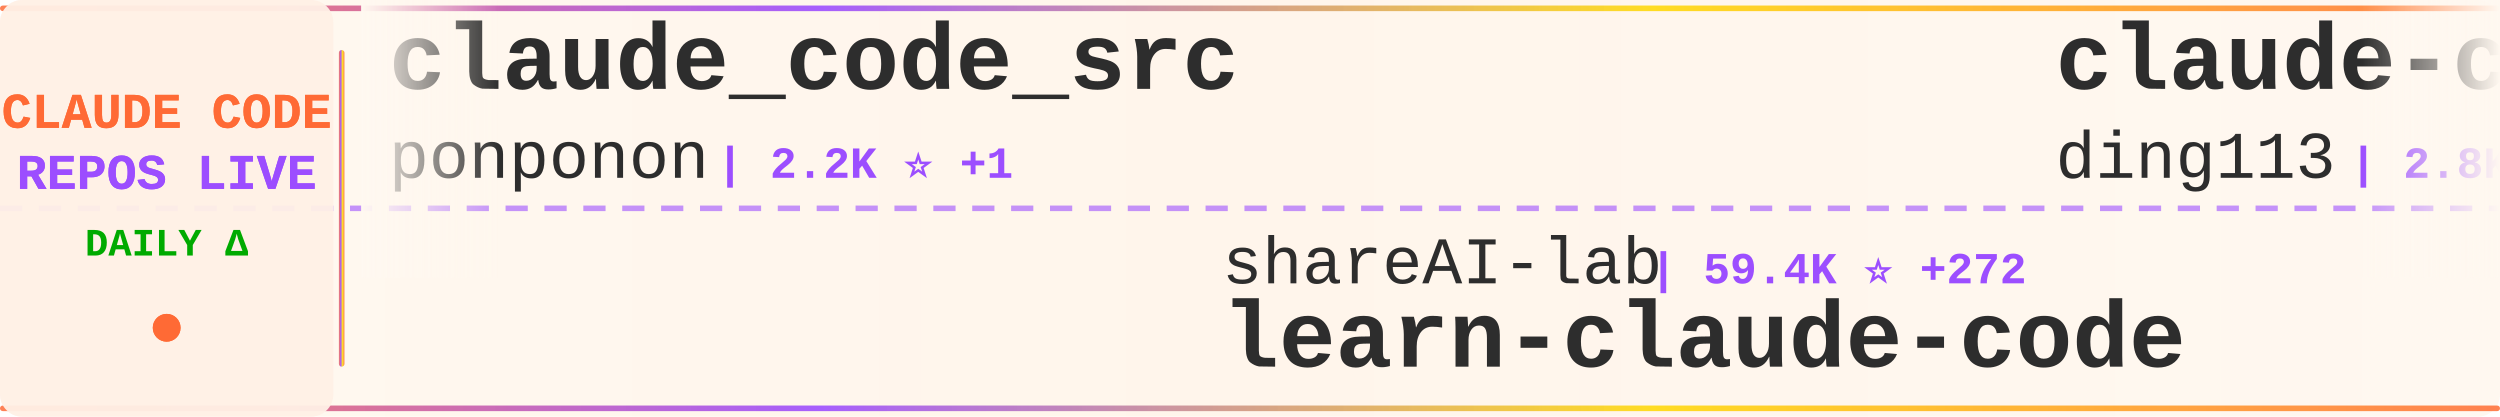
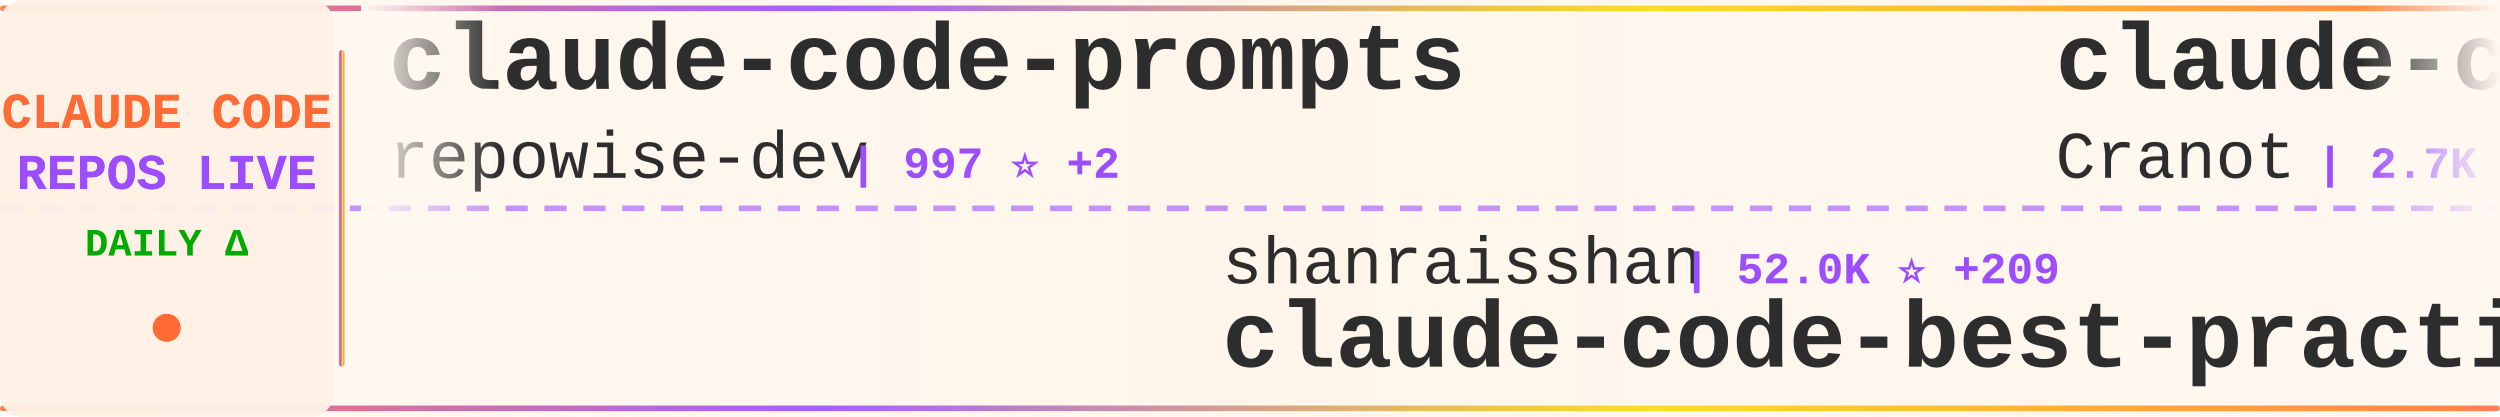
<svg xmlns="http://www.w3.org/2000/svg" width="900" height="150">
  <defs>
    <linearGradient id="tickerBg" x1="0%" y1="0%" x2="100%" y2="0%">
      <stop offset="0%" style="stop-color:#fff8f0;stop-opacity:0.98" />
      <stop offset="50%" style="stop-color:#fff5eb;stop-opacity:1" />
      <stop offset="100%" style="stop-color:#fff8f0;stop-opacity:0.98" />
    </linearGradient>
    <linearGradient id="borderGrad" x1="0%" y1="0%" x2="100%" y2="0%">
      <stop offset="0%" style="stop-color:#FF6B35;stop-opacity:0.85">
        <animate attributeName="stop-opacity" values="0.85;1;0.85" dur="2s" repeatCount="indefinite" />
      </stop>
      <stop offset="33%" style="stop-color:#9C4EFF;stop-opacity:0.9">
        <animate attributeName="stop-opacity" values="0.9;1;0.9" dur="2.2s" repeatCount="indefinite" />
      </stop>
      <stop offset="66%" style="stop-color:#FFD700;stop-opacity:0.85">
        <animate attributeName="stop-opacity" values="0.85;1;0.85" dur="1.8s" repeatCount="indefinite" />
      </stop>
      <stop offset="100%" style="stop-color:#FF6B35;stop-opacity:0.85">
        <animate attributeName="stop-opacity" values="0.85;1;0.85" dur="2s" repeatCount="indefinite" />
      </stop>
    </linearGradient>
    <filter id="textGlow">
      <feGaussianBlur stdDeviation="0.15" result="coloredBlur" />
      <feMerge>
        <feMergeNode in="coloredBlur" />
        <feMergeNode in="SourceGraphic" />
      </feMerge>
    </filter>
    <filter id="metricGlow">
      <feGaussianBlur stdDeviation="0.2" result="coloredBlur" />
      <feMerge>
        <feMergeNode in="coloredBlur" />
        <feMergeNode in="SourceGraphic" />
      </feMerge>
    </filter>
    <linearGradient id="leftFade" x1="0%" y1="0%" x2="100%" y2="0%">
      <stop offset="0%" style="stop-color:#fff8f0;stop-opacity:1" />
      <stop offset="100%" style="stop-color:#fff8f0;stop-opacity:0" />
    </linearGradient>
    <linearGradient id="rightFade" x1="0%" y1="0%" x2="100%" y2="0%">
      <stop offset="0%" style="stop-color:#fff8f0;stop-opacity:0" />
      <stop offset="100%" style="stop-color:#fff8f0;stop-opacity:1" />
    </linearGradient>
  </defs>
  <rect width="900" height="150" fill="url(#tickerBg)" rx="8" />
  <rect x="0" y="2" width="900" height="2" fill="url(#borderGrad)" rx="1" />
  <rect x="0" y="146" width="900" height="2" fill="url(#borderGrad)" rx="1" />
  <line x1="0" y1="75" x2="900" y2="75" stroke="#9C4EFF" stroke-width="2" stroke-dasharray="8 6" opacity="0.6" />
  <rect x="0" y="0" width="120" height="150" fill="#fff0e6" opacity="0.95" rx="8" />
  <text x="60" y="46" font-family="'Courier New', monospace" font-size="18" font-weight="bold" fill="#FF6B35" text-anchor="middle" filter="url(#textGlow)">
    CLAUDE CODE
  </text>
  <text x="60" y="68" font-family="'Courier New', monospace" font-size="18" font-weight="bold" fill="#9C4EFF" text-anchor="middle" filter="url(#textGlow)">
    REPOS LIVE
  </text>
  <text x="60" y="92" font-family="'Courier New', monospace" font-size="14" font-weight="bold" fill="#00aa00" text-anchor="middle">
    DAILY Δ
  </text>
  <circle cx="60" cy="118" r="5" fill="#FF6B35" filter="url(#metricGlow)">
    <animate attributeName="r" values="4;6;4" dur="1.5s" repeatCount="indefinite" />
    <animate attributeName="opacity" values="0.6;1;0.6" dur="1.5s" repeatCount="indefinite" />
  </circle>
  <rect x="122" y="18" width="2" height="114" fill="url(#borderGrad)" rx="1" />
  <clipPath id="tickerClip">
    <rect x="130" y="0" width="770" height="150" />
  </clipPath>
  <g clip-path="url(#tickerClip)">
    <g id="tickerItems">
      <animateTransform attributeName="transform" attributeType="XML" type="translate" from="0 0" to="-3000 0" dur="54s" repeatCount="indefinite" />
      <g transform="translate(0, 0)">
-         <text x="140" y="32" font-family="'Courier New', monospace" font-size="34" font-weight="bold" fill="#2d2d2d">claude_code_src</text>
-         <text x="140" y="64" font-family="'Courier New', monospace" font-size="24" font-weight="normal" fill="#2d2d2d" opacity="1.0">ponponon</text>
-         <text x="258" y="64" font-family="'Courier New', monospace" font-size="16" font-weight="bold" fill="#9C4EFF"> | 2.2K ⭐ +1</text>
+         <text x="140" y="32" font-family="'Courier New', monospace" font-size="34" font-weight="bold" fill="#2d2d2d">claude-code-prompts</text>
+         <text x="140" y="64" font-family="'Courier New', monospace" font-size="24" font-weight="normal" fill="#2d2d2d" opacity="1.0">repowise-dev</text>
+         <text x="306" y="64" font-family="'Courier New', monospace" font-size="16" font-weight="bold" fill="#9C4EFF"> | 997 ⭐ +2</text>
      </g>
      <g transform="translate(300, 0)">
-         <text x="140" y="102" font-family="'Courier New', monospace" font-size="24" font-weight="normal" fill="#2d2d2d" opacity="1.0">shareAI-lab</text>
-         <text x="294" y="102" font-family="'Courier New', monospace" font-size="16" font-weight="bold" fill="#9C4EFF"> | 59.4K ⭐ +272</text>
-         <text x="140" y="132" font-family="'Courier New', monospace" font-size="34" font-weight="bold" fill="#2d2d2d">learn-claude-code</text>
+         <text x="140" y="102" font-family="'Courier New', monospace" font-size="24" font-weight="normal" fill="#2d2d2d" opacity="1.0">shanraisshan</text>
+         <text x="306" y="102" font-family="'Courier New', monospace" font-size="16" font-weight="bold" fill="#9C4EFF"> | 52.0K ⭐ +209</text>
+         <text x="140" y="132" font-family="'Courier New', monospace" font-size="34" font-weight="bold" fill="#2d2d2d">claude-code-best-practic...</text>
      </g>
      <g transform="translate(600, 0)">
-         <text x="140" y="32" font-family="'Courier New', monospace" font-size="34" font-weight="bold" fill="#2d2d2d">claude-code-hub</text>
-         <text x="140" y="64" font-family="'Courier New', monospace" font-size="24" font-weight="normal" fill="#2d2d2d" opacity="1.0">ding113</text>
-         <text x="246" y="64" font-family="'Courier New', monospace" font-size="16" font-weight="bold" fill="#9C4EFF"> | 2.8K ⭐ +8</text>
+         <text x="140" y="32" font-family="'Courier New', monospace" font-size="34" font-weight="bold" fill="#2d2d2d">claude-code-guide</text>
+         <text x="140" y="64" font-family="'Courier New', monospace" font-size="24" font-weight="normal" fill="#2d2d2d" opacity="1.0">Cranot</text>
+         <text x="234" y="64" font-family="'Courier New', monospace" font-size="16" font-weight="bold" fill="#9C4EFF"> | 2.7K ⭐ +2</text>
      </g>
      <g transform="translate(900, 0)">
-         <text x="140" y="102" font-family="'Courier New', monospace" font-size="24" font-weight="normal" fill="#2d2d2d" opacity="1.0">https-deeplearning-ai</text>
-         <text x="414" y="102" font-family="'Courier New', monospace" font-size="16" font-weight="bold" fill="#9C4EFF"> | 508 ⭐</text>
-         <text x="140" y="132" font-family="'Courier New', monospace" font-size="34" font-weight="bold" fill="#2d2d2d">sc-claude-code-files</text>
+         <text x="140" y="102" font-family="'Courier New', monospace" font-size="24" font-weight="normal" fill="#2d2d2d" opacity="1.0">SeemSeam</text>
+         <text x="258" y="102" font-family="'Courier New', monospace" font-size="16" font-weight="bold" fill="#9C4EFF"> | 2.5K ⭐ +7</text>
+         <text x="140" y="132" font-family="'Courier New', monospace" font-size="34" font-weight="bold" fill="#2d2d2d">claude_codex_bridge</text>
      </g>
      <g transform="translate(1200, 0)">
-         <text x="140" y="32" font-family="'Courier New', monospace" font-size="34" font-weight="bold" fill="#2d2d2d">claude-code-templates</text>
-         <text x="140" y="64" font-family="'Courier New', monospace" font-size="24" font-weight="normal" fill="#2d2d2d" opacity="1.0">davila7</text>
-         <text x="246" y="64" font-family="'Courier New', monospace" font-size="16" font-weight="bold" fill="#9C4EFF"> | 27.1K ⭐ +53</text>
+         <text x="140" y="32" font-family="'Courier New', monospace" font-size="34" font-weight="bold" fill="#2d2d2d">claude-code-source</text>
+         <text x="140" y="64" font-family="'Courier New', monospace" font-size="24" font-weight="normal" fill="#2d2d2d" opacity="1.0">AprilNEA</text>
+         <text x="258" y="64" font-family="'Courier New', monospace" font-size="16" font-weight="bold" fill="#9C4EFF"> | 377 ⭐ +1</text>
      </g>
      <g transform="translate(1500, 0)">
-         <text x="140" y="102" font-family="'Courier New', monospace" font-size="24" font-weight="normal" fill="#2d2d2d" opacity="1.0">pedrohcgs</text>
-         <text x="270" y="102" font-family="'Courier New', monospace" font-size="16" font-weight="bold" fill="#9C4EFF"> | 1.1K ⭐ +2</text>
-         <text x="140" y="132" font-family="'Courier New', monospace" font-size="34" font-weight="bold" fill="#2d2d2d">claude-code-my-workflow</text>
+         <text x="140" y="102" font-family="'Courier New', monospace" font-size="24" font-weight="normal" fill="#2d2d2d" opacity="1.0">disler</text>
+         <text x="234" y="102" font-family="'Courier New', monospace" font-size="16" font-weight="bold" fill="#9C4EFF"> | 3.6K ⭐ +2</text>
+         <text x="140" y="132" font-family="'Courier New', monospace" font-size="34" font-weight="bold" fill="#2d2d2d">claude-code-hooks-master...</text>
      </g>
      <g transform="translate(1800, 0)">
-         <text x="140" y="32" font-family="'Courier New', monospace" font-size="34" font-weight="bold" fill="#2d2d2d">claude-code-proxy</text>
-         <text x="140" y="64" font-family="'Courier New', monospace" font-size="24" font-weight="normal" fill="#2d2d2d" opacity="1.0">fuergaosi233</text>
-         <text x="306" y="64" font-family="'Courier New', monospace" font-size="16" font-weight="bold" fill="#9C4EFF"> | 2.6K ⭐ +2</text>
+         <text x="140" y="32" font-family="'Courier New', monospace" font-size="34" font-weight="bold" fill="#2d2d2d">edmunds-claude-code</text>
+         <text x="140" y="64" font-family="'Courier New', monospace" font-size="24" font-weight="normal" fill="#2d2d2d" opacity="1.0">edmund-io</text>
+         <text x="270" y="64" font-family="'Courier New', monospace" font-size="16" font-weight="bold" fill="#9C4EFF"> | 1.4K ⭐ +1</text>
      </g>
      <g transform="translate(2100, 0)">
-         <text x="140" y="102" font-family="'Courier New', monospace" font-size="24" font-weight="normal" fill="#2d2d2d" opacity="1.0">kodu-ai</text>
-         <text x="246" y="102" font-family="'Courier New', monospace" font-size="16" font-weight="bold" fill="#9C4EFF"> | 5.3K ⭐ +2</text>
-         <text x="140" y="132" font-family="'Courier New', monospace" font-size="34" font-weight="bold" fill="#2d2d2d">claude-coder</text>
+         <text x="140" y="102" font-family="'Courier New', monospace" font-size="24" font-weight="normal" fill="#2d2d2d" opacity="1.0">wshobson</text>
+         <text x="258" y="102" font-family="'Courier New', monospace" font-size="16" font-weight="bold" fill="#9C4EFF"> | 35.1K ⭐ +73</text>
+         <text x="140" y="132" font-family="'Courier New', monospace" font-size="34" font-weight="bold" fill="#2d2d2d">agents</text>
      </g>
      <g transform="translate(2400, 0)">
-         <text x="140" y="32" font-family="'Courier New', monospace" font-size="34" font-weight="bold" fill="#2d2d2d">claude-code-infrastructu...</text>
-         <text x="140" y="64" font-family="'Courier New', monospace" font-size="24" font-weight="normal" fill="#2d2d2d" opacity="1.0">diet103</text>
-         <text x="246" y="64" font-family="'Courier New', monospace" font-size="16" font-weight="bold" fill="#9C4EFF"> | 9.6K ⭐ +7</text>
+         <text x="140" y="32" font-family="'Courier New', monospace" font-size="34" font-weight="bold" fill="#2d2d2d">claude-code-action</text>
+         <text x="140" y="64" font-family="'Courier New', monospace" font-size="24" font-weight="normal" fill="#2d2d2d" opacity="1.0">anthropics</text>
+         <text x="282" y="64" font-family="'Courier New', monospace" font-size="16" font-weight="bold" fill="#9C4EFF"> | 7.5K ⭐ +21</text>
      </g>
      <g transform="translate(2700, 0)">
-         <text x="140" y="102" font-family="'Courier New', monospace" font-size="24" font-weight="normal" fill="#2d2d2d" opacity="1.0">AprilNEA</text>
-         <text x="258" y="102" font-family="'Courier New', monospace" font-size="16" font-weight="bold" fill="#9C4EFF"> | 377 ⭐ +1</text>
-         <text x="140" y="132" font-family="'Courier New', monospace" font-size="34" font-weight="bold" fill="#2d2d2d">claude-code-source</text>
+         <text x="140" y="102" font-family="'Courier New', monospace" font-size="24" font-weight="normal" fill="#2d2d2d" opacity="1.0">FlorianBruniaux</text>
+         <text x="342" y="102" font-family="'Courier New', monospace" font-size="16" font-weight="bold" fill="#9C4EFF"> | 4.3K ⭐ +17</text>
+         <text x="140" y="132" font-family="'Courier New', monospace" font-size="34" font-weight="bold" fill="#2d2d2d">claude-code-ultimate-gui...</text>
      </g>
      <g transform="translate(3000, 0)">
-         <text x="140" y="32" font-family="'Courier New', monospace" font-size="34" font-weight="bold" fill="#2d2d2d">claude_code_src</text>
-         <text x="140" y="64" font-family="'Courier New', monospace" font-size="24" font-weight="normal" fill="#2d2d2d" opacity="1.0">ponponon</text>
-         <text x="258" y="64" font-family="'Courier New', monospace" font-size="16" font-weight="bold" fill="#9C4EFF"> | 2.2K ⭐ +1</text>
+         <text x="140" y="32" font-family="'Courier New', monospace" font-size="34" font-weight="bold" fill="#2d2d2d">claude-code-prompts</text>
+         <text x="140" y="64" font-family="'Courier New', monospace" font-size="24" font-weight="normal" fill="#2d2d2d" opacity="1.0">repowise-dev</text>
+         <text x="306" y="64" font-family="'Courier New', monospace" font-size="16" font-weight="bold" fill="#9C4EFF"> | 997 ⭐ +2</text>
      </g>
      <g transform="translate(3300, 0)">
-         <text x="140" y="102" font-family="'Courier New', monospace" font-size="24" font-weight="normal" fill="#2d2d2d" opacity="1.0">shareAI-lab</text>
-         <text x="294" y="102" font-family="'Courier New', monospace" font-size="16" font-weight="bold" fill="#9C4EFF"> | 59.4K ⭐ +272</text>
-         <text x="140" y="132" font-family="'Courier New', monospace" font-size="34" font-weight="bold" fill="#2d2d2d">learn-claude-code</text>
+         <text x="140" y="102" font-family="'Courier New', monospace" font-size="24" font-weight="normal" fill="#2d2d2d" opacity="1.0">shanraisshan</text>
+         <text x="306" y="102" font-family="'Courier New', monospace" font-size="16" font-weight="bold" fill="#9C4EFF"> | 52.0K ⭐ +209</text>
+         <text x="140" y="132" font-family="'Courier New', monospace" font-size="34" font-weight="bold" fill="#2d2d2d">claude-code-best-practic...</text>
      </g>
      <g transform="translate(3600, 0)">
-         <text x="140" y="32" font-family="'Courier New', monospace" font-size="34" font-weight="bold" fill="#2d2d2d">claude-code-hub</text>
-         <text x="140" y="64" font-family="'Courier New', monospace" font-size="24" font-weight="normal" fill="#2d2d2d" opacity="1.0">ding113</text>
-         <text x="246" y="64" font-family="'Courier New', monospace" font-size="16" font-weight="bold" fill="#9C4EFF"> | 2.8K ⭐ +8</text>
+         <text x="140" y="32" font-family="'Courier New', monospace" font-size="34" font-weight="bold" fill="#2d2d2d">claude-code-guide</text>
+         <text x="140" y="64" font-family="'Courier New', monospace" font-size="24" font-weight="normal" fill="#2d2d2d" opacity="1.0">Cranot</text>
+         <text x="234" y="64" font-family="'Courier New', monospace" font-size="16" font-weight="bold" fill="#9C4EFF"> | 2.7K ⭐ +2</text>
      </g>
      <g transform="translate(3900, 0)">
-         <text x="140" y="102" font-family="'Courier New', monospace" font-size="24" font-weight="normal" fill="#2d2d2d" opacity="1.0">https-deeplearning-ai</text>
-         <text x="414" y="102" font-family="'Courier New', monospace" font-size="16" font-weight="bold" fill="#9C4EFF"> | 508 ⭐</text>
-         <text x="140" y="132" font-family="'Courier New', monospace" font-size="34" font-weight="bold" fill="#2d2d2d">sc-claude-code-files</text>
+         <text x="140" y="102" font-family="'Courier New', monospace" font-size="24" font-weight="normal" fill="#2d2d2d" opacity="1.0">SeemSeam</text>
+         <text x="258" y="102" font-family="'Courier New', monospace" font-size="16" font-weight="bold" fill="#9C4EFF"> | 2.5K ⭐ +7</text>
+         <text x="140" y="132" font-family="'Courier New', monospace" font-size="34" font-weight="bold" fill="#2d2d2d">claude_codex_bridge</text>
      </g>
    </g>
  </g>
  <rect x="130" y="0" width="50" height="100" fill="url(#leftFade)" />
  <rect x="850" y="0" width="50" height="100" fill="url(#rightFade)" />
</svg>
